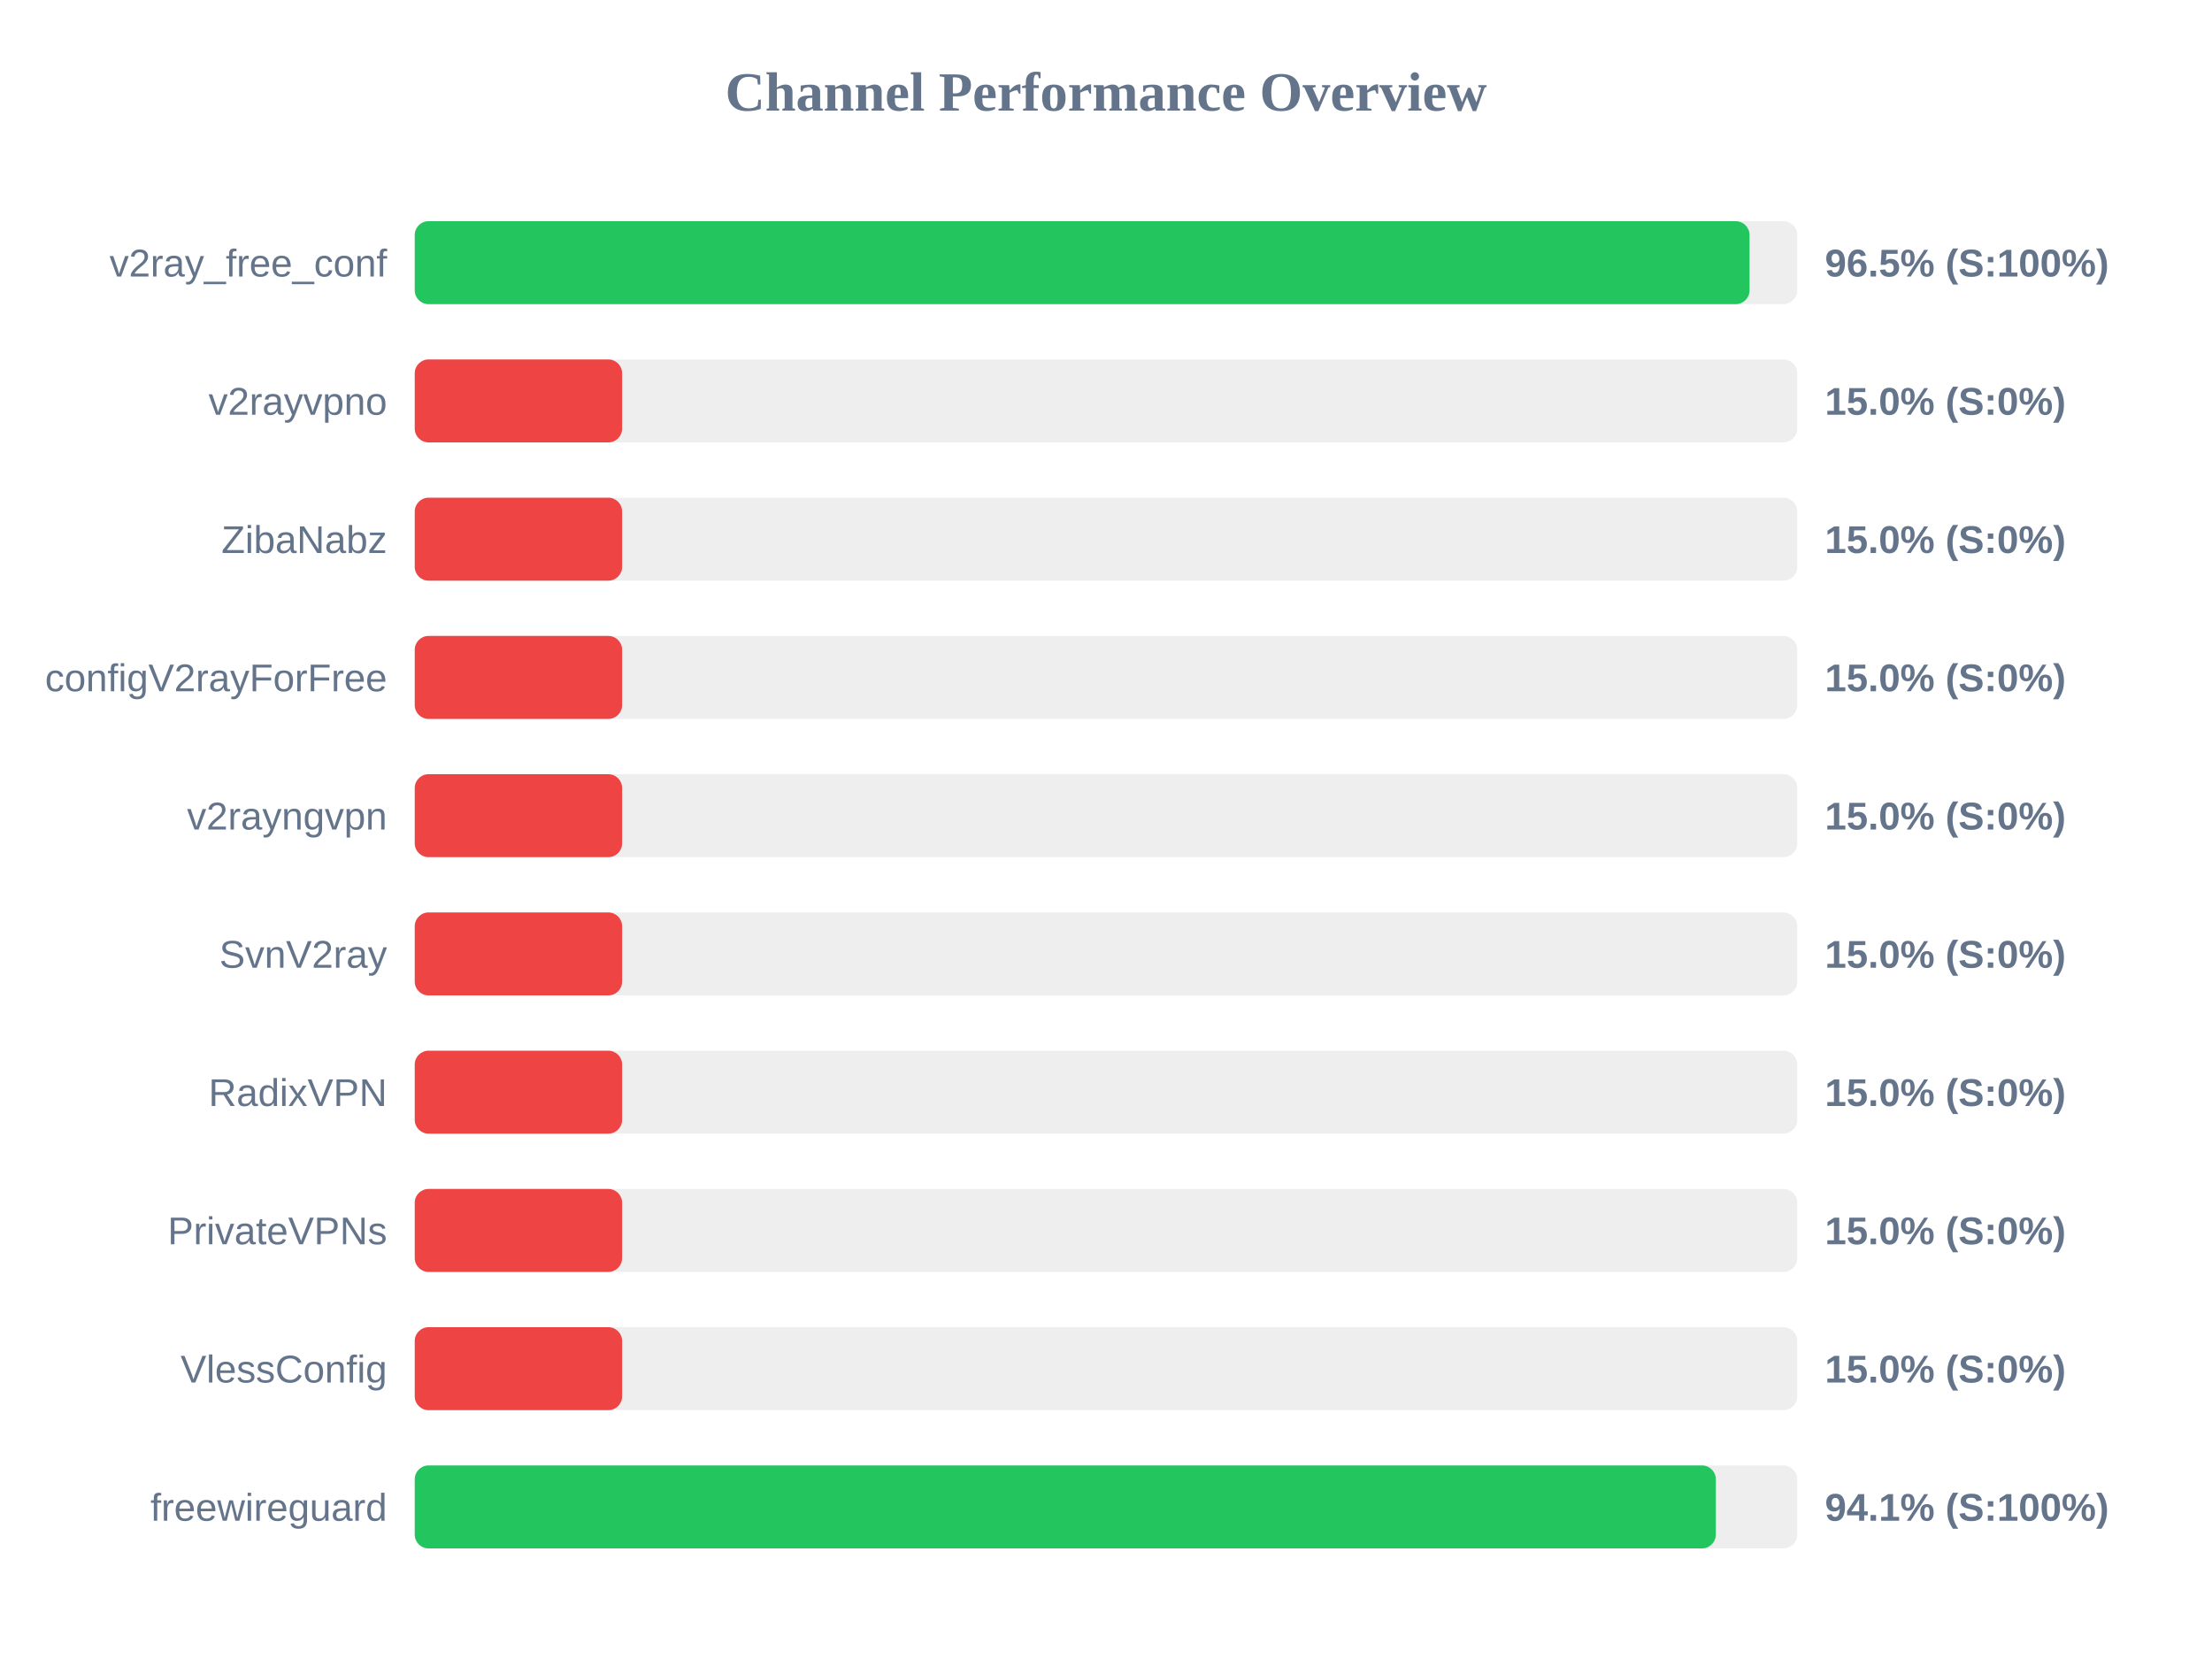
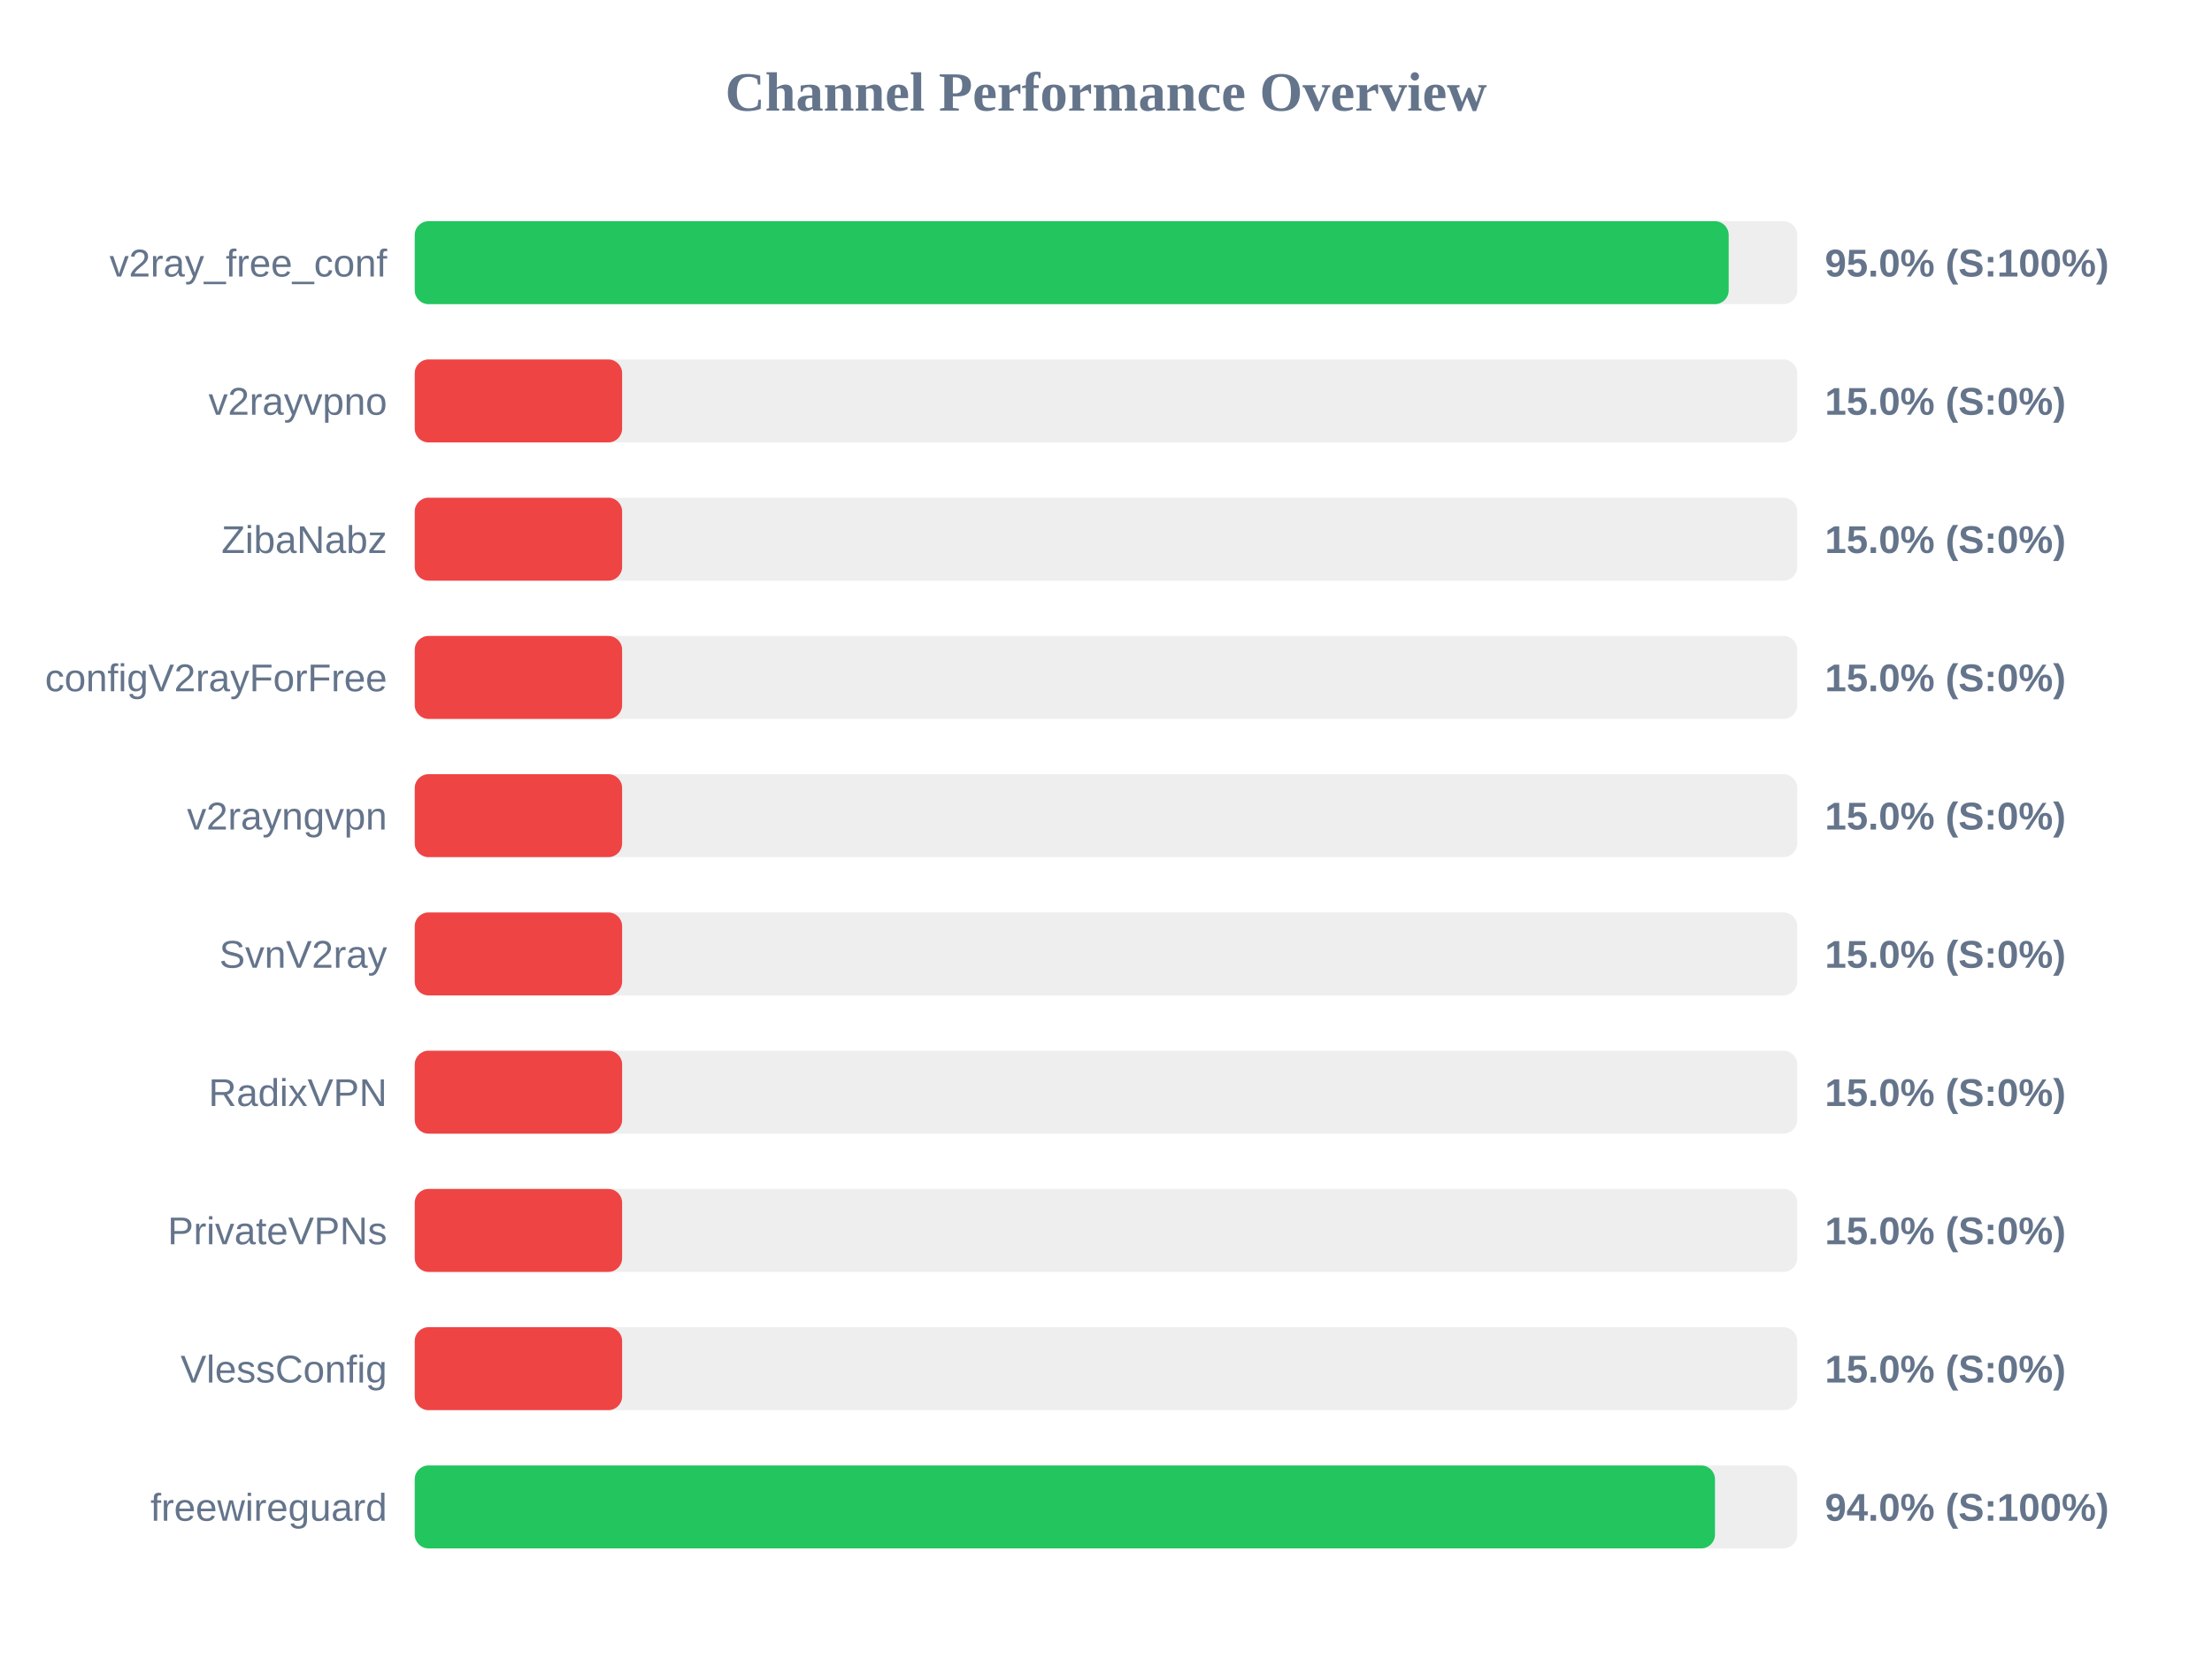
<svg xmlns="http://www.w3.org/2000/svg" width="800" height="600" version="1.1">
  <style>
        .row { font: 14px Arial; fill: #64748b; }
        .score { font: bold 14px Arial; fill: #64748b; }
    </style>
  <text x="400" y="40" text-anchor="middle" font-size="20px" font-weight="bold" fill="#64748b">Channel Performance Overview</text>
  <rect x="150" y="80" width="500" height="30" fill="#eee" rx="5" />
-   <rect x="150" y="80" width="482.75" height="30" fill="#22c55e" rx="5" />
+   <rect x="150" y="80" width="475.2" height="30" fill="#22c55e" rx="5" />
  <text x="140" y="100" text-anchor="end" class="row">v2ray_free_conf</text>
-   <text x="660" y="100" text-anchor="start" class="score">96.5% (S:100%)</text>
+   <text x="660" y="100" text-anchor="start" class="score">95.0% (S:100%)</text>
  <rect x="150" y="130" width="500" height="30" fill="#eee" rx="5" />
  <rect x="150" y="130" width="75.0" height="30" fill="#ef4444" rx="5" />
  <text x="140" y="150" text-anchor="end" class="row">v2rayvpno</text>
  <text x="660" y="150" text-anchor="start" class="score">15.0% (S:0%)</text>
  <rect x="150" y="180" width="500" height="30" fill="#eee" rx="5" />
  <rect x="150" y="180" width="75.0" height="30" fill="#ef4444" rx="5" />
  <text x="140" y="200" text-anchor="end" class="row">ZibaNabz</text>
  <text x="660" y="200" text-anchor="start" class="score">15.0% (S:0%)</text>
  <rect x="150" y="230" width="500" height="30" fill="#eee" rx="5" />
  <rect x="150" y="230" width="75.0" height="30" fill="#ef4444" rx="5" />
  <text x="140" y="250" text-anchor="end" class="row">configV2rayForFree</text>
  <text x="660" y="250" text-anchor="start" class="score">15.0% (S:0%)</text>
  <rect x="150" y="280" width="500" height="30" fill="#eee" rx="5" />
  <rect x="150" y="280" width="75.0" height="30" fill="#ef4444" rx="5" />
  <text x="140" y="300" text-anchor="end" class="row">v2rayngvpn</text>
  <text x="660" y="300" text-anchor="start" class="score">15.0% (S:0%)</text>
  <rect x="150" y="330" width="500" height="30" fill="#eee" rx="5" />
  <rect x="150" y="330" width="75.0" height="30" fill="#ef4444" rx="5" />
  <text x="140" y="350" text-anchor="end" class="row">SvnV2ray</text>
  <text x="660" y="350" text-anchor="start" class="score">15.0% (S:0%)</text>
  <rect x="150" y="380" width="500" height="30" fill="#eee" rx="5" />
  <rect x="150" y="380" width="75.0" height="30" fill="#ef4444" rx="5" />
  <text x="140" y="400" text-anchor="end" class="row">RadixVPN</text>
  <text x="660" y="400" text-anchor="start" class="score">15.0% (S:0%)</text>
  <rect x="150" y="430" width="500" height="30" fill="#eee" rx="5" />
  <rect x="150" y="430" width="75.0" height="30" fill="#ef4444" rx="5" />
  <text x="140" y="450" text-anchor="end" class="row">PrivateVPNs</text>
  <text x="660" y="450" text-anchor="start" class="score">15.0% (S:0%)</text>
  <rect x="150" y="480" width="500" height="30" fill="#eee" rx="5" />
  <rect x="150" y="480" width="75.0" height="30" fill="#ef4444" rx="5" />
  <text x="140" y="500" text-anchor="end" class="row">VlessConfig</text>
  <text x="660" y="500" text-anchor="start" class="score">15.0% (S:0%)</text>
  <rect x="150" y="530" width="500" height="30" fill="#eee" rx="5" />
-   <rect x="150" y="530" width="470.55" height="30" fill="#22c55e" rx="5" />
+   <rect x="150" y="530" width="470.25" height="30" fill="#22c55e" rx="5" />
  <text x="140" y="550" text-anchor="end" class="row">freewireguard</text>
-   <text x="660" y="550" text-anchor="start" class="score">94.1% (S:100%)</text>
+   <text x="660" y="550" text-anchor="start" class="score">94.0% (S:100%)</text>
</svg>
